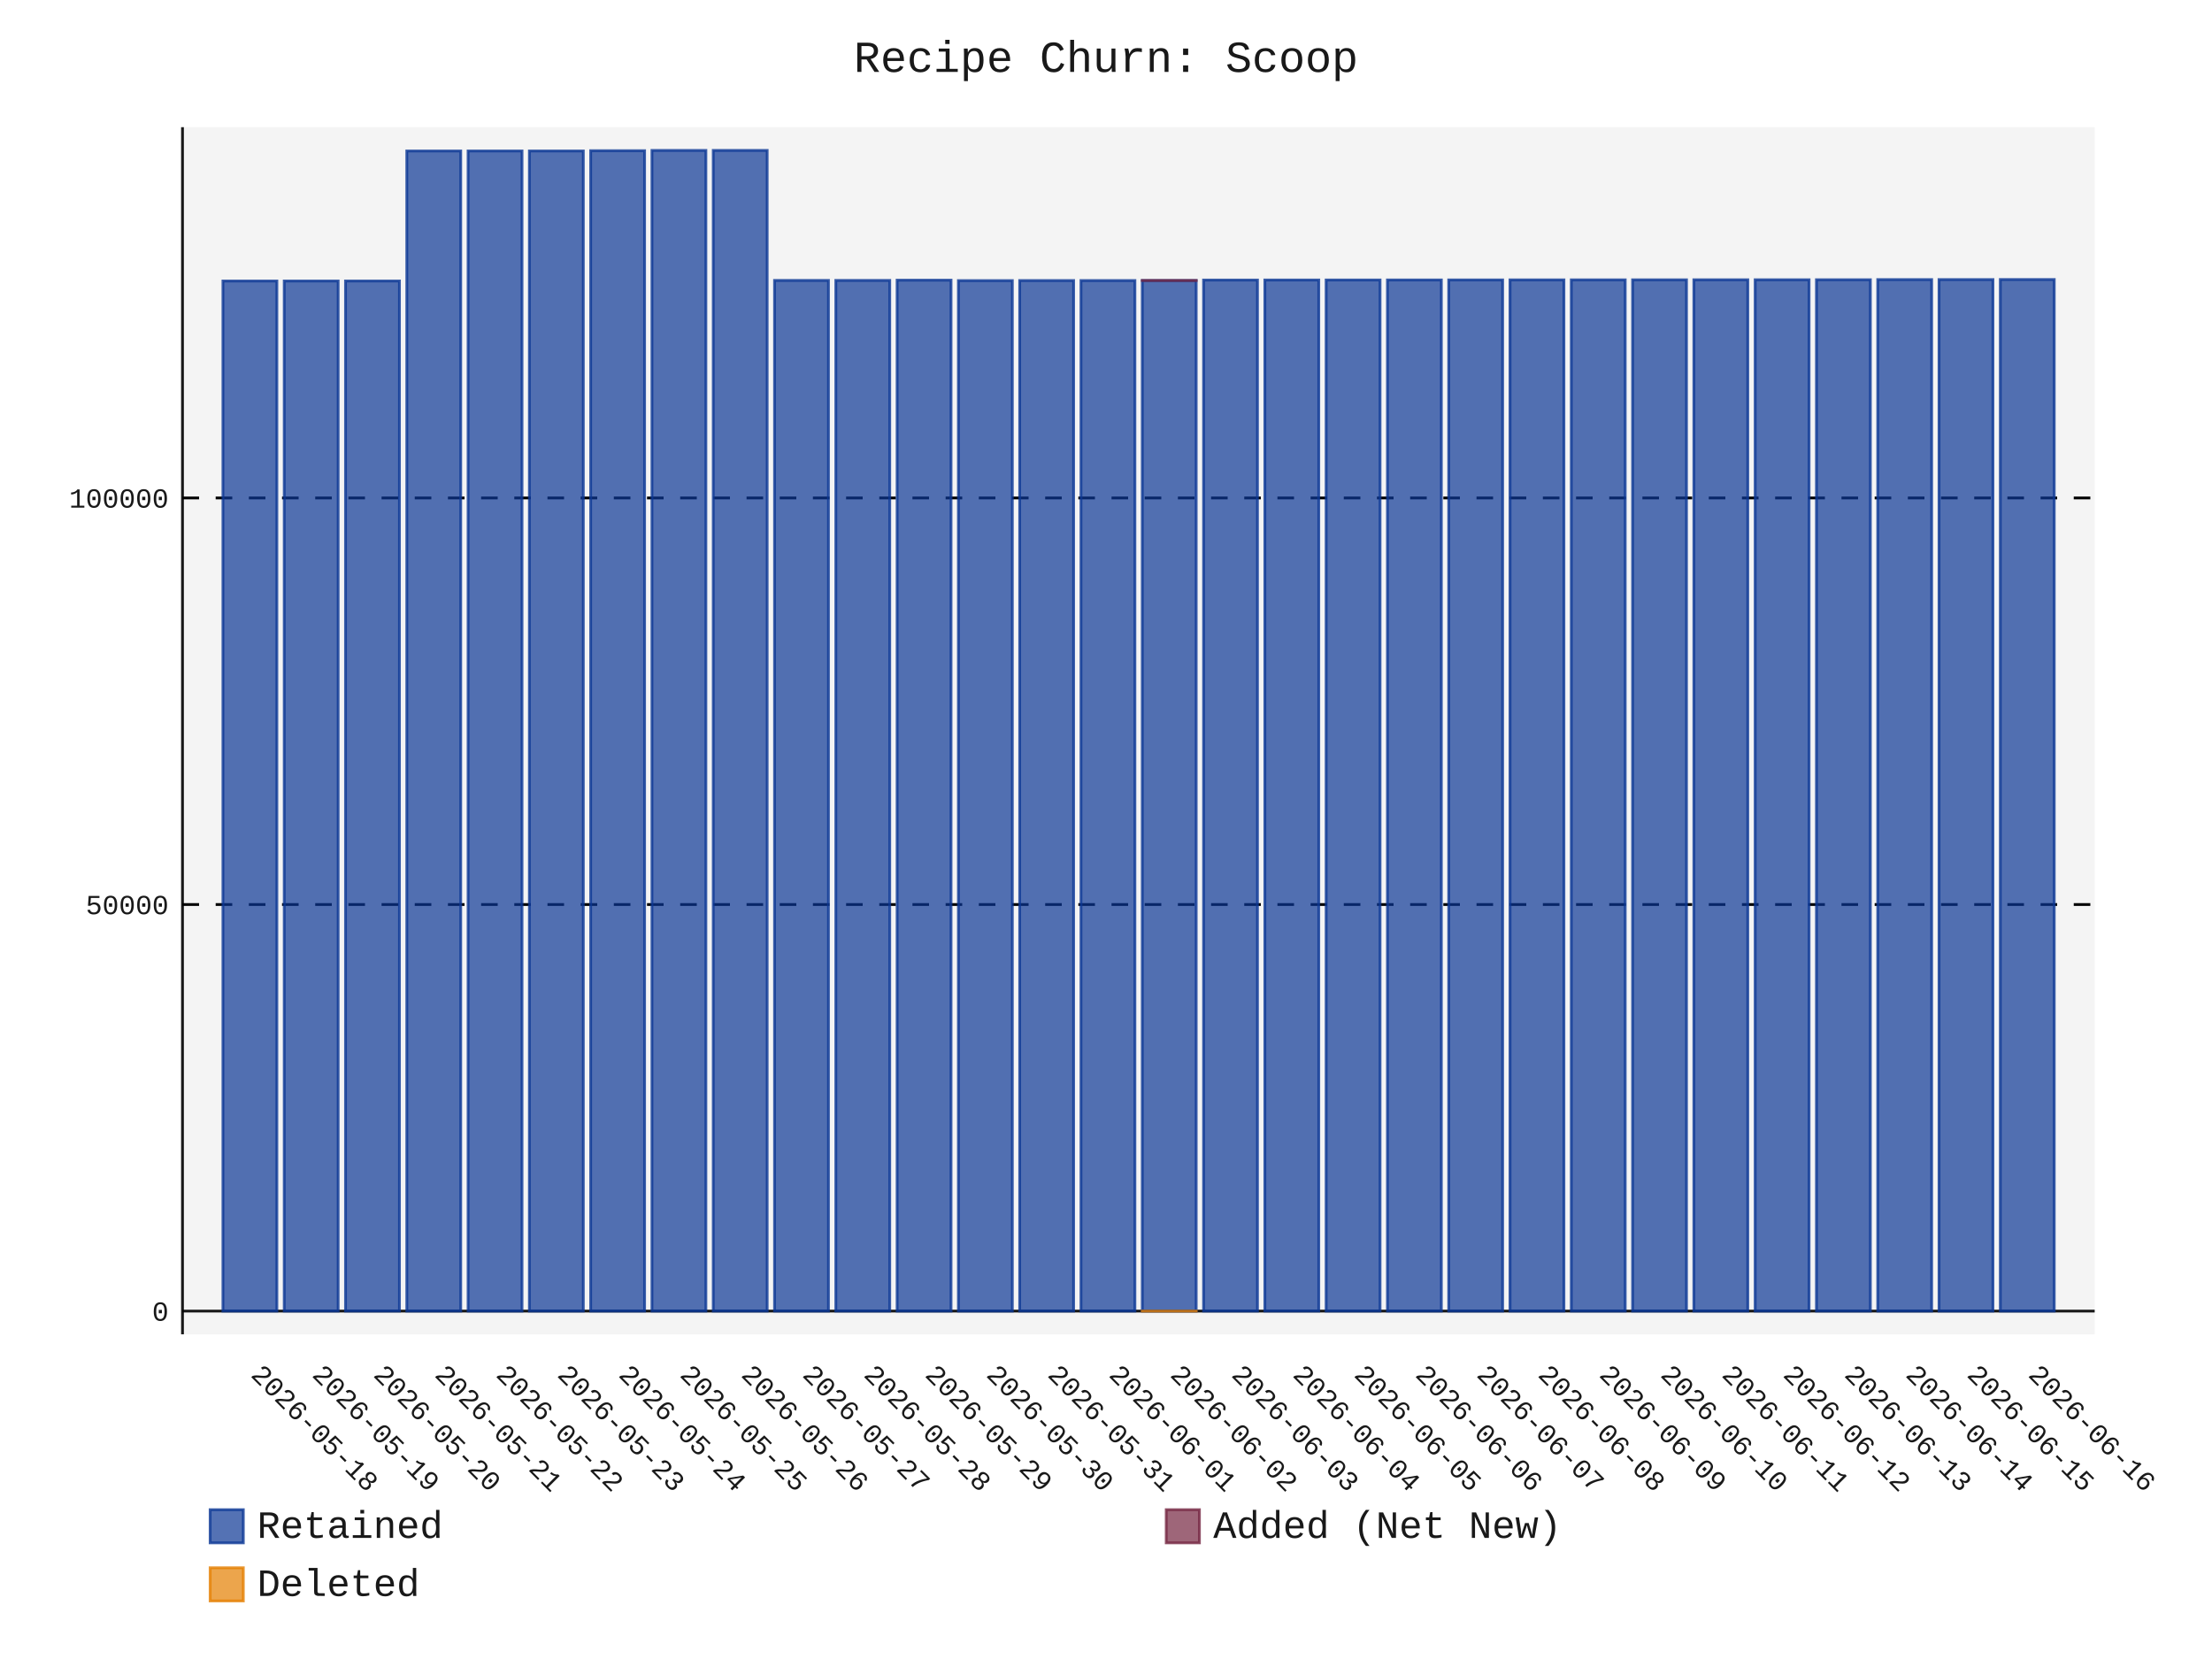
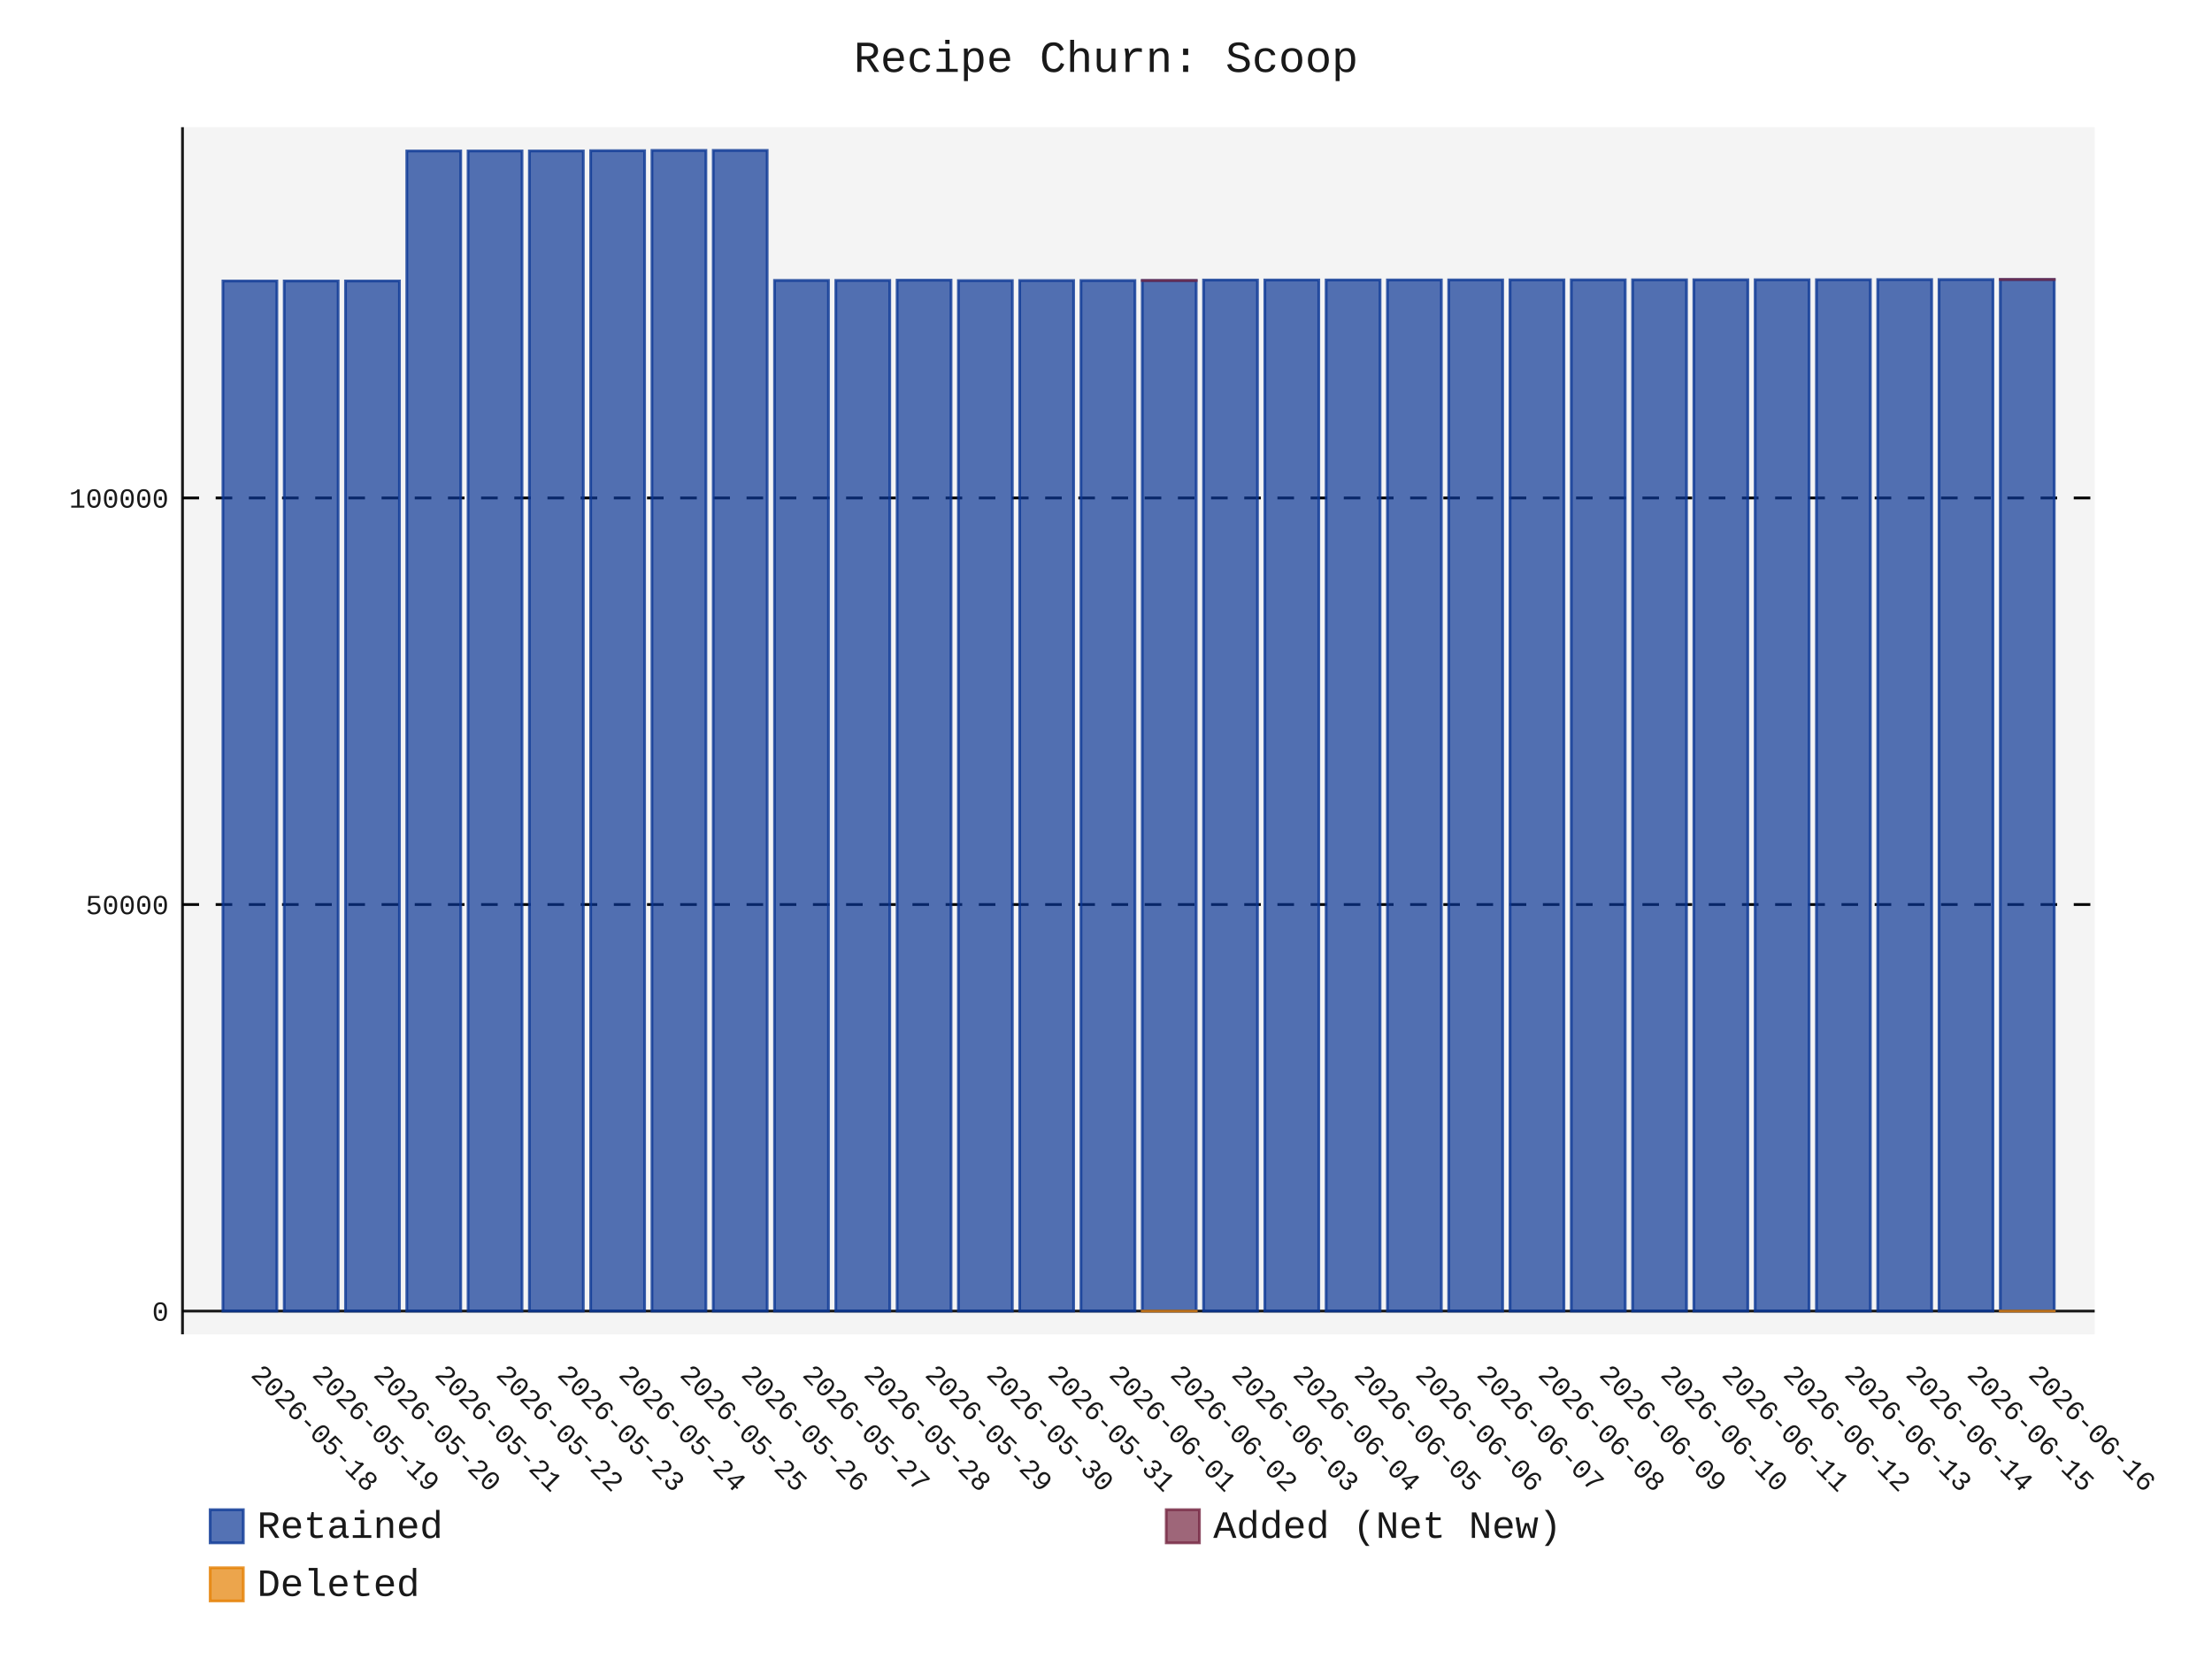
- <svg xmlns="http://www.w3.org/2000/svg" id="chart-13cf4a8b-3215-4114-a495-29f1f3e29575" class="pygal-chart" viewBox="0 0 800 600">
+ <svg xmlns="http://www.w3.org/2000/svg" id="chart-61f3657b-2b07-45b6-aed4-9293e35cafdd" class="pygal-chart" viewBox="0 0 800 600">
  <defs>
-     <style type="text/css">#chart-13cf4a8b-3215-4114-a495-29f1f3e29575{-webkit-user-select:none;-webkit-font-smoothing:antialiased;font-family:Consolas,"Liberation Mono",Menlo,Courier,monospace}#chart-13cf4a8b-3215-4114-a495-29f1f3e29575 .title{font-family:Consolas,"Liberation Mono",Menlo,Courier,monospace;font-size:16px}#chart-13cf4a8b-3215-4114-a495-29f1f3e29575 .legends .legend text{font-family:Consolas,"Liberation Mono",Menlo,Courier,monospace;font-size:14px}#chart-13cf4a8b-3215-4114-a495-29f1f3e29575 .axis text{font-family:Consolas,"Liberation Mono",Menlo,Courier,monospace;font-size:10px}#chart-13cf4a8b-3215-4114-a495-29f1f3e29575 .axis text.major{font-family:Consolas,"Liberation Mono",Menlo,Courier,monospace;font-size:10px}#chart-13cf4a8b-3215-4114-a495-29f1f3e29575 .text-overlay text.value{font-family:Consolas,"Liberation Mono",Menlo,Courier,monospace;font-size:16px}#chart-13cf4a8b-3215-4114-a495-29f1f3e29575 .text-overlay text.label{font-family:Consolas,"Liberation Mono",Menlo,Courier,monospace;font-size:10px}#chart-13cf4a8b-3215-4114-a495-29f1f3e29575 .tooltip{font-family:Consolas,"Liberation Mono",Menlo,Courier,monospace;font-size:14px}#chart-13cf4a8b-3215-4114-a495-29f1f3e29575 text.no_data{font-family:Consolas,"Liberation Mono",Menlo,Courier,monospace;font-size:64px}
- #chart-13cf4a8b-3215-4114-a495-29f1f3e29575{background-color:transparent}#chart-13cf4a8b-3215-4114-a495-29f1f3e29575 path,#chart-13cf4a8b-3215-4114-a495-29f1f3e29575 line,#chart-13cf4a8b-3215-4114-a495-29f1f3e29575 rect,#chart-13cf4a8b-3215-4114-a495-29f1f3e29575 circle{-webkit-transition:150ms;-moz-transition:150ms;transition:150ms}#chart-13cf4a8b-3215-4114-a495-29f1f3e29575 .graph &gt; .background{fill:transparent}#chart-13cf4a8b-3215-4114-a495-29f1f3e29575 .plot &gt; .background{fill:rgba(240,240,240,0.7)}#chart-13cf4a8b-3215-4114-a495-29f1f3e29575 .graph{fill:rgba(0,0,0,0.9)}#chart-13cf4a8b-3215-4114-a495-29f1f3e29575 text.no_data{fill:rgba(0,0,0,0.9)}#chart-13cf4a8b-3215-4114-a495-29f1f3e29575 .title{fill:rgba(0,0,0,0.9)}#chart-13cf4a8b-3215-4114-a495-29f1f3e29575 .legends .legend text{fill:rgba(0,0,0,0.9)}#chart-13cf4a8b-3215-4114-a495-29f1f3e29575 .legends .legend:hover text{fill:rgba(0,0,0,0.9)}#chart-13cf4a8b-3215-4114-a495-29f1f3e29575 .axis .line{stroke:rgba(0,0,0,0.9)}#chart-13cf4a8b-3215-4114-a495-29f1f3e29575 .axis .guide.line{stroke:rgba(0,0,0,0.5)}#chart-13cf4a8b-3215-4114-a495-29f1f3e29575 .axis .major.line{stroke:rgba(0,0,0,0.9)}#chart-13cf4a8b-3215-4114-a495-29f1f3e29575 .axis text.major{fill:rgba(0,0,0,0.9)}#chart-13cf4a8b-3215-4114-a495-29f1f3e29575 .axis.y .guides:hover .guide.line,#chart-13cf4a8b-3215-4114-a495-29f1f3e29575 .line-graph .axis.x .guides:hover .guide.line,#chart-13cf4a8b-3215-4114-a495-29f1f3e29575 .stackedline-graph .axis.x .guides:hover .guide.line,#chart-13cf4a8b-3215-4114-a495-29f1f3e29575 .xy-graph .axis.x .guides:hover .guide.line{stroke:rgba(0,0,0,0.9)}#chart-13cf4a8b-3215-4114-a495-29f1f3e29575 .axis .guides:hover text{fill:rgba(0,0,0,0.9)}#chart-13cf4a8b-3215-4114-a495-29f1f3e29575 .reactive{fill-opacity:.7;stroke-opacity:.8;stroke-width:1}#chart-13cf4a8b-3215-4114-a495-29f1f3e29575 .ci{stroke:rgba(0,0,0,0.9)}#chart-13cf4a8b-3215-4114-a495-29f1f3e29575 .reactive.active,#chart-13cf4a8b-3215-4114-a495-29f1f3e29575 .active .reactive{fill-opacity:.8;stroke-opacity:.9;stroke-width:4}#chart-13cf4a8b-3215-4114-a495-29f1f3e29575 .ci .reactive.active{stroke-width:1.5}#chart-13cf4a8b-3215-4114-a495-29f1f3e29575 .series text{fill:rgba(0,0,0,0.9)}#chart-13cf4a8b-3215-4114-a495-29f1f3e29575 .tooltip rect{fill:rgba(240,240,240,0.7);stroke:rgba(0,0,0,0.9);-webkit-transition:opacity 150ms;-moz-transition:opacity 150ms;transition:opacity 150ms}#chart-13cf4a8b-3215-4114-a495-29f1f3e29575 .tooltip .label{fill:rgba(0,0,0,0.9)}#chart-13cf4a8b-3215-4114-a495-29f1f3e29575 .tooltip .label{fill:rgba(0,0,0,0.9)}#chart-13cf4a8b-3215-4114-a495-29f1f3e29575 .tooltip .legend{font-size:.8em;fill:rgba(0,0,0,0.5)}#chart-13cf4a8b-3215-4114-a495-29f1f3e29575 .tooltip .x_label{font-size:.6em;fill:rgba(0,0,0,0.9)}#chart-13cf4a8b-3215-4114-a495-29f1f3e29575 .tooltip .xlink{font-size:.5em;text-decoration:underline}#chart-13cf4a8b-3215-4114-a495-29f1f3e29575 .tooltip .value{font-size:1.5em}#chart-13cf4a8b-3215-4114-a495-29f1f3e29575 .bound{font-size:.5em}#chart-13cf4a8b-3215-4114-a495-29f1f3e29575 .max-value{font-size:.75em;fill:rgba(0,0,0,0.5)}#chart-13cf4a8b-3215-4114-a495-29f1f3e29575 .map-element{fill:rgba(240,240,240,0.7);stroke:rgba(0,0,0,0.5) !important}#chart-13cf4a8b-3215-4114-a495-29f1f3e29575 .map-element .reactive{fill-opacity:inherit;stroke-opacity:inherit}#chart-13cf4a8b-3215-4114-a495-29f1f3e29575 .color-0,#chart-13cf4a8b-3215-4114-a495-29f1f3e29575 .color-0 a:visited{stroke:rgb(12,55,149);fill:rgb(12,55,149)}#chart-13cf4a8b-3215-4114-a495-29f1f3e29575 .color-1,#chart-13cf4a8b-3215-4114-a495-29f1f3e29575 .color-1 a:visited{stroke:rgb(117,38,65);fill:rgb(117,38,65)}#chart-13cf4a8b-3215-4114-a495-29f1f3e29575 .color-2,#chart-13cf4a8b-3215-4114-a495-29f1f3e29575 .color-2 a:visited{stroke:rgb(228,127,0);fill:rgb(228,127,0)}#chart-13cf4a8b-3215-4114-a495-29f1f3e29575 .text-overlay .color-0 text{fill:black}#chart-13cf4a8b-3215-4114-a495-29f1f3e29575 .text-overlay .color-1 text{fill:black}#chart-13cf4a8b-3215-4114-a495-29f1f3e29575 .text-overlay .color-2 text{fill:black}
- #chart-13cf4a8b-3215-4114-a495-29f1f3e29575 text.no_data{text-anchor:middle}#chart-13cf4a8b-3215-4114-a495-29f1f3e29575 .guide.line{fill:none}#chart-13cf4a8b-3215-4114-a495-29f1f3e29575 .centered{text-anchor:middle}#chart-13cf4a8b-3215-4114-a495-29f1f3e29575 .title{text-anchor:middle}#chart-13cf4a8b-3215-4114-a495-29f1f3e29575 .legends .legend text{fill-opacity:1}#chart-13cf4a8b-3215-4114-a495-29f1f3e29575 .axis.x text{text-anchor:middle}#chart-13cf4a8b-3215-4114-a495-29f1f3e29575 .axis.x:not(.web) text[transform]{text-anchor:start}#chart-13cf4a8b-3215-4114-a495-29f1f3e29575 .axis.x:not(.web) text[transform].backwards{text-anchor:end}#chart-13cf4a8b-3215-4114-a495-29f1f3e29575 .axis.y text{text-anchor:end}#chart-13cf4a8b-3215-4114-a495-29f1f3e29575 .axis.y text[transform].backwards{text-anchor:start}#chart-13cf4a8b-3215-4114-a495-29f1f3e29575 .axis.y2 text{text-anchor:start}#chart-13cf4a8b-3215-4114-a495-29f1f3e29575 .axis.y2 text[transform].backwards{text-anchor:end}#chart-13cf4a8b-3215-4114-a495-29f1f3e29575 .axis .guide.line{stroke-dasharray:4,4;stroke:black}#chart-13cf4a8b-3215-4114-a495-29f1f3e29575 .axis .major.guide.line{stroke-dasharray:6,6;stroke:black}#chart-13cf4a8b-3215-4114-a495-29f1f3e29575 .horizontal .axis.y .guide.line,#chart-13cf4a8b-3215-4114-a495-29f1f3e29575 .horizontal .axis.y2 .guide.line,#chart-13cf4a8b-3215-4114-a495-29f1f3e29575 .vertical .axis.x .guide.line{opacity:0}#chart-13cf4a8b-3215-4114-a495-29f1f3e29575 .horizontal .axis.always_show .guide.line,#chart-13cf4a8b-3215-4114-a495-29f1f3e29575 .vertical .axis.always_show .guide.line{opacity:1 !important}#chart-13cf4a8b-3215-4114-a495-29f1f3e29575 .axis.y .guides:hover .guide.line,#chart-13cf4a8b-3215-4114-a495-29f1f3e29575 .axis.y2 .guides:hover .guide.line,#chart-13cf4a8b-3215-4114-a495-29f1f3e29575 .axis.x .guides:hover .guide.line{opacity:1}#chart-13cf4a8b-3215-4114-a495-29f1f3e29575 .axis .guides:hover text{opacity:1}#chart-13cf4a8b-3215-4114-a495-29f1f3e29575 .nofill{fill:none}#chart-13cf4a8b-3215-4114-a495-29f1f3e29575 .subtle-fill{fill-opacity:.2}#chart-13cf4a8b-3215-4114-a495-29f1f3e29575 .dot{stroke-width:1px;fill-opacity:1;stroke-opacity:1}#chart-13cf4a8b-3215-4114-a495-29f1f3e29575 .dot.active{stroke-width:5px}#chart-13cf4a8b-3215-4114-a495-29f1f3e29575 .dot.negative{fill:transparent}#chart-13cf4a8b-3215-4114-a495-29f1f3e29575 text,#chart-13cf4a8b-3215-4114-a495-29f1f3e29575 tspan{stroke:none !important}#chart-13cf4a8b-3215-4114-a495-29f1f3e29575 .series text.active{opacity:1}#chart-13cf4a8b-3215-4114-a495-29f1f3e29575 .tooltip rect{fill-opacity:.95;stroke-width:.5}#chart-13cf4a8b-3215-4114-a495-29f1f3e29575 .tooltip text{fill-opacity:1}#chart-13cf4a8b-3215-4114-a495-29f1f3e29575 .showable{visibility:hidden}#chart-13cf4a8b-3215-4114-a495-29f1f3e29575 .showable.shown{visibility:visible}#chart-13cf4a8b-3215-4114-a495-29f1f3e29575 .gauge-background{fill:rgba(229,229,229,1);stroke:none}#chart-13cf4a8b-3215-4114-a495-29f1f3e29575 .bg-lines{stroke:transparent;stroke-width:2px}</style>
+     <style type="text/css">#chart-61f3657b-2b07-45b6-aed4-9293e35cafdd{-webkit-user-select:none;-webkit-font-smoothing:antialiased;font-family:Consolas,"Liberation Mono",Menlo,Courier,monospace}#chart-61f3657b-2b07-45b6-aed4-9293e35cafdd .title{font-family:Consolas,"Liberation Mono",Menlo,Courier,monospace;font-size:16px}#chart-61f3657b-2b07-45b6-aed4-9293e35cafdd .legends .legend text{font-family:Consolas,"Liberation Mono",Menlo,Courier,monospace;font-size:14px}#chart-61f3657b-2b07-45b6-aed4-9293e35cafdd .axis text{font-family:Consolas,"Liberation Mono",Menlo,Courier,monospace;font-size:10px}#chart-61f3657b-2b07-45b6-aed4-9293e35cafdd .axis text.major{font-family:Consolas,"Liberation Mono",Menlo,Courier,monospace;font-size:10px}#chart-61f3657b-2b07-45b6-aed4-9293e35cafdd .text-overlay text.value{font-family:Consolas,"Liberation Mono",Menlo,Courier,monospace;font-size:16px}#chart-61f3657b-2b07-45b6-aed4-9293e35cafdd .text-overlay text.label{font-family:Consolas,"Liberation Mono",Menlo,Courier,monospace;font-size:10px}#chart-61f3657b-2b07-45b6-aed4-9293e35cafdd .tooltip{font-family:Consolas,"Liberation Mono",Menlo,Courier,monospace;font-size:14px}#chart-61f3657b-2b07-45b6-aed4-9293e35cafdd text.no_data{font-family:Consolas,"Liberation Mono",Menlo,Courier,monospace;font-size:64px}
+ #chart-61f3657b-2b07-45b6-aed4-9293e35cafdd{background-color:transparent}#chart-61f3657b-2b07-45b6-aed4-9293e35cafdd path,#chart-61f3657b-2b07-45b6-aed4-9293e35cafdd line,#chart-61f3657b-2b07-45b6-aed4-9293e35cafdd rect,#chart-61f3657b-2b07-45b6-aed4-9293e35cafdd circle{-webkit-transition:150ms;-moz-transition:150ms;transition:150ms}#chart-61f3657b-2b07-45b6-aed4-9293e35cafdd .graph &gt; .background{fill:transparent}#chart-61f3657b-2b07-45b6-aed4-9293e35cafdd .plot &gt; .background{fill:rgba(240,240,240,0.7)}#chart-61f3657b-2b07-45b6-aed4-9293e35cafdd .graph{fill:rgba(0,0,0,0.9)}#chart-61f3657b-2b07-45b6-aed4-9293e35cafdd text.no_data{fill:rgba(0,0,0,0.9)}#chart-61f3657b-2b07-45b6-aed4-9293e35cafdd .title{fill:rgba(0,0,0,0.9)}#chart-61f3657b-2b07-45b6-aed4-9293e35cafdd .legends .legend text{fill:rgba(0,0,0,0.9)}#chart-61f3657b-2b07-45b6-aed4-9293e35cafdd .legends .legend:hover text{fill:rgba(0,0,0,0.9)}#chart-61f3657b-2b07-45b6-aed4-9293e35cafdd .axis .line{stroke:rgba(0,0,0,0.9)}#chart-61f3657b-2b07-45b6-aed4-9293e35cafdd .axis .guide.line{stroke:rgba(0,0,0,0.5)}#chart-61f3657b-2b07-45b6-aed4-9293e35cafdd .axis .major.line{stroke:rgba(0,0,0,0.9)}#chart-61f3657b-2b07-45b6-aed4-9293e35cafdd .axis text.major{fill:rgba(0,0,0,0.9)}#chart-61f3657b-2b07-45b6-aed4-9293e35cafdd .axis.y .guides:hover .guide.line,#chart-61f3657b-2b07-45b6-aed4-9293e35cafdd .line-graph .axis.x .guides:hover .guide.line,#chart-61f3657b-2b07-45b6-aed4-9293e35cafdd .stackedline-graph .axis.x .guides:hover .guide.line,#chart-61f3657b-2b07-45b6-aed4-9293e35cafdd .xy-graph .axis.x .guides:hover .guide.line{stroke:rgba(0,0,0,0.9)}#chart-61f3657b-2b07-45b6-aed4-9293e35cafdd .axis .guides:hover text{fill:rgba(0,0,0,0.9)}#chart-61f3657b-2b07-45b6-aed4-9293e35cafdd .reactive{fill-opacity:.7;stroke-opacity:.8;stroke-width:1}#chart-61f3657b-2b07-45b6-aed4-9293e35cafdd .ci{stroke:rgba(0,0,0,0.9)}#chart-61f3657b-2b07-45b6-aed4-9293e35cafdd .reactive.active,#chart-61f3657b-2b07-45b6-aed4-9293e35cafdd .active .reactive{fill-opacity:.8;stroke-opacity:.9;stroke-width:4}#chart-61f3657b-2b07-45b6-aed4-9293e35cafdd .ci .reactive.active{stroke-width:1.5}#chart-61f3657b-2b07-45b6-aed4-9293e35cafdd .series text{fill:rgba(0,0,0,0.9)}#chart-61f3657b-2b07-45b6-aed4-9293e35cafdd .tooltip rect{fill:rgba(240,240,240,0.7);stroke:rgba(0,0,0,0.9);-webkit-transition:opacity 150ms;-moz-transition:opacity 150ms;transition:opacity 150ms}#chart-61f3657b-2b07-45b6-aed4-9293e35cafdd .tooltip .label{fill:rgba(0,0,0,0.9)}#chart-61f3657b-2b07-45b6-aed4-9293e35cafdd .tooltip .label{fill:rgba(0,0,0,0.9)}#chart-61f3657b-2b07-45b6-aed4-9293e35cafdd .tooltip .legend{font-size:.8em;fill:rgba(0,0,0,0.5)}#chart-61f3657b-2b07-45b6-aed4-9293e35cafdd .tooltip .x_label{font-size:.6em;fill:rgba(0,0,0,0.9)}#chart-61f3657b-2b07-45b6-aed4-9293e35cafdd .tooltip .xlink{font-size:.5em;text-decoration:underline}#chart-61f3657b-2b07-45b6-aed4-9293e35cafdd .tooltip .value{font-size:1.5em}#chart-61f3657b-2b07-45b6-aed4-9293e35cafdd .bound{font-size:.5em}#chart-61f3657b-2b07-45b6-aed4-9293e35cafdd .max-value{font-size:.75em;fill:rgba(0,0,0,0.5)}#chart-61f3657b-2b07-45b6-aed4-9293e35cafdd .map-element{fill:rgba(240,240,240,0.7);stroke:rgba(0,0,0,0.5) !important}#chart-61f3657b-2b07-45b6-aed4-9293e35cafdd .map-element .reactive{fill-opacity:inherit;stroke-opacity:inherit}#chart-61f3657b-2b07-45b6-aed4-9293e35cafdd .color-0,#chart-61f3657b-2b07-45b6-aed4-9293e35cafdd .color-0 a:visited{stroke:rgb(12,55,149);fill:rgb(12,55,149)}#chart-61f3657b-2b07-45b6-aed4-9293e35cafdd .color-1,#chart-61f3657b-2b07-45b6-aed4-9293e35cafdd .color-1 a:visited{stroke:rgb(117,38,65);fill:rgb(117,38,65)}#chart-61f3657b-2b07-45b6-aed4-9293e35cafdd .color-2,#chart-61f3657b-2b07-45b6-aed4-9293e35cafdd .color-2 a:visited{stroke:rgb(228,127,0);fill:rgb(228,127,0)}#chart-61f3657b-2b07-45b6-aed4-9293e35cafdd .text-overlay .color-0 text{fill:black}#chart-61f3657b-2b07-45b6-aed4-9293e35cafdd .text-overlay .color-1 text{fill:black}#chart-61f3657b-2b07-45b6-aed4-9293e35cafdd .text-overlay .color-2 text{fill:black}
+ #chart-61f3657b-2b07-45b6-aed4-9293e35cafdd text.no_data{text-anchor:middle}#chart-61f3657b-2b07-45b6-aed4-9293e35cafdd .guide.line{fill:none}#chart-61f3657b-2b07-45b6-aed4-9293e35cafdd .centered{text-anchor:middle}#chart-61f3657b-2b07-45b6-aed4-9293e35cafdd .title{text-anchor:middle}#chart-61f3657b-2b07-45b6-aed4-9293e35cafdd .legends .legend text{fill-opacity:1}#chart-61f3657b-2b07-45b6-aed4-9293e35cafdd .axis.x text{text-anchor:middle}#chart-61f3657b-2b07-45b6-aed4-9293e35cafdd .axis.x:not(.web) text[transform]{text-anchor:start}#chart-61f3657b-2b07-45b6-aed4-9293e35cafdd .axis.x:not(.web) text[transform].backwards{text-anchor:end}#chart-61f3657b-2b07-45b6-aed4-9293e35cafdd .axis.y text{text-anchor:end}#chart-61f3657b-2b07-45b6-aed4-9293e35cafdd .axis.y text[transform].backwards{text-anchor:start}#chart-61f3657b-2b07-45b6-aed4-9293e35cafdd .axis.y2 text{text-anchor:start}#chart-61f3657b-2b07-45b6-aed4-9293e35cafdd .axis.y2 text[transform].backwards{text-anchor:end}#chart-61f3657b-2b07-45b6-aed4-9293e35cafdd .axis .guide.line{stroke-dasharray:4,4;stroke:black}#chart-61f3657b-2b07-45b6-aed4-9293e35cafdd .axis .major.guide.line{stroke-dasharray:6,6;stroke:black}#chart-61f3657b-2b07-45b6-aed4-9293e35cafdd .horizontal .axis.y .guide.line,#chart-61f3657b-2b07-45b6-aed4-9293e35cafdd .horizontal .axis.y2 .guide.line,#chart-61f3657b-2b07-45b6-aed4-9293e35cafdd .vertical .axis.x .guide.line{opacity:0}#chart-61f3657b-2b07-45b6-aed4-9293e35cafdd .horizontal .axis.always_show .guide.line,#chart-61f3657b-2b07-45b6-aed4-9293e35cafdd .vertical .axis.always_show .guide.line{opacity:1 !important}#chart-61f3657b-2b07-45b6-aed4-9293e35cafdd .axis.y .guides:hover .guide.line,#chart-61f3657b-2b07-45b6-aed4-9293e35cafdd .axis.y2 .guides:hover .guide.line,#chart-61f3657b-2b07-45b6-aed4-9293e35cafdd .axis.x .guides:hover .guide.line{opacity:1}#chart-61f3657b-2b07-45b6-aed4-9293e35cafdd .axis .guides:hover text{opacity:1}#chart-61f3657b-2b07-45b6-aed4-9293e35cafdd .nofill{fill:none}#chart-61f3657b-2b07-45b6-aed4-9293e35cafdd .subtle-fill{fill-opacity:.2}#chart-61f3657b-2b07-45b6-aed4-9293e35cafdd .dot{stroke-width:1px;fill-opacity:1;stroke-opacity:1}#chart-61f3657b-2b07-45b6-aed4-9293e35cafdd .dot.active{stroke-width:5px}#chart-61f3657b-2b07-45b6-aed4-9293e35cafdd .dot.negative{fill:transparent}#chart-61f3657b-2b07-45b6-aed4-9293e35cafdd text,#chart-61f3657b-2b07-45b6-aed4-9293e35cafdd tspan{stroke:none !important}#chart-61f3657b-2b07-45b6-aed4-9293e35cafdd .series text.active{opacity:1}#chart-61f3657b-2b07-45b6-aed4-9293e35cafdd .tooltip rect{fill-opacity:.95;stroke-width:.5}#chart-61f3657b-2b07-45b6-aed4-9293e35cafdd .tooltip text{fill-opacity:1}#chart-61f3657b-2b07-45b6-aed4-9293e35cafdd .showable{visibility:hidden}#chart-61f3657b-2b07-45b6-aed4-9293e35cafdd .showable.shown{visibility:visible}#chart-61f3657b-2b07-45b6-aed4-9293e35cafdd .gauge-background{fill:rgba(229,229,229,1);stroke:none}#chart-61f3657b-2b07-45b6-aed4-9293e35cafdd .bg-lines{stroke:transparent;stroke-width:2px}</style>
  </defs>
  <g class="graph stackedbar-graph vertical">
    <rect x="0" y="0" width="800" height="600" class="background" />
    <g transform="translate(66, 46)" class="plot">
      <rect x="0" y="0" width="691.574" height="436.574" class="background" />
      <g class="axis y always_show">
        <g class="guides">
          <path d="M0 428.172 h691.574" class="axis major line" />
          <text x="-5" y="431.672" class="major">0</text>
        </g>
        <g class="guides">
          <path d="M0 281.133 h691.574" class="major guide line" />
          <text x="-5" y="284.633" class="major">50000</text>
        </g>
        <g class="guides">
          <path d="M0 134.094 h691.574" class="major guide line" />
          <text x="-5" y="137.594" class="major">100000</text>
        </g>
      </g>
      <g class="axis x">
        <path d="M0 0 v436.574" class="line" />
        <g class="guides">
          <path d="M24.382 0 v436.574" class="guide line" />
          <text x="24.382" y="451.574" class="" transform="rotate(45 24.3824 451.5736)">2026-05-18</text>
        </g>
        <g class="guides">
          <path d="M46.548 0 v436.574" class="guide line" />
          <text x="46.548" y="451.574" class="" transform="rotate(45 46.54822 451.5736)">2026-05-19</text>
        </g>
        <g class="guides">
          <path d="M68.714 0 v436.574" class="guide line" />
          <text x="68.714" y="451.574" class="" transform="rotate(45 68.71404 451.5736)">2026-05-20</text>
        </g>
        <g class="guides">
          <path d="M90.88 0 v436.574" class="guide line" />
          <text x="90.88" y="451.574" class="" transform="rotate(45 90.87986 451.5736)">2026-05-21</text>
        </g>
        <g class="guides">
          <path d="M113.046 0 v436.574" class="guide line" />
          <text x="113.046" y="451.574" class="" transform="rotate(45 113.0457 451.5736)">2026-05-22</text>
        </g>
        <g class="guides">
          <path d="M135.212 0 v436.574" class="guide line" />
          <text x="135.212" y="451.574" class="" transform="rotate(45 135.2115 451.5736)">2026-05-23</text>
        </g>
        <g class="guides">
          <path d="M157.377 0 v436.574" class="guide line" />
          <text x="157.377" y="451.574" class="" transform="rotate(45 157.3773 451.5736)">2026-05-24</text>
        </g>
        <g class="guides">
          <path d="M179.543 0 v436.574" class="guide line" />
          <text x="179.543" y="451.574" class="" transform="rotate(45 179.5431 451.5736)">2026-05-25</text>
        </g>
        <g class="guides">
          <path d="M201.709 0 v436.574" class="guide line" />
          <text x="201.709" y="451.574" class="" transform="rotate(45 201.709 451.5736)">2026-05-26</text>
        </g>
        <g class="guides">
          <path d="M223.875 0 v436.574" class="guide line" />
          <text x="223.875" y="451.574" class="" transform="rotate(45 223.8748 451.5736)">2026-05-27</text>
        </g>
        <g class="guides">
          <path d="M246.041 0 v436.574" class="guide line" />
          <text x="246.041" y="451.574" class="" transform="rotate(45 246.0406 451.5736)">2026-05-28</text>
        </g>
        <g class="guides">
          <path d="M268.206 0 v436.574" class="guide line" />
          <text x="268.206" y="451.574" class="" transform="rotate(45 268.2064 451.5736)">2026-05-29</text>
        </g>
        <g class="guides">
          <path d="M290.372 0 v436.574" class="guide line" />
          <text x="290.372" y="451.574" class="" transform="rotate(45 290.3722 451.5736)">2026-05-30</text>
        </g>
        <g class="guides">
          <path d="M312.538 0 v436.574" class="guide line" />
          <text x="312.538" y="451.574" class="" transform="rotate(45 312.5381 451.5736)">2026-05-31</text>
        </g>
        <g class="guides">
          <path d="M334.704 0 v436.574" class="guide line" />
          <text x="334.704" y="451.574" class="" transform="rotate(45 334.7039 451.5736)">2026-06-01</text>
        </g>
        <g class="guides">
          <path d="M356.87 0 v436.574" class="guide line" />
          <text x="356.87" y="451.574" class="" transform="rotate(45 356.8697 451.5736)">2026-06-02</text>
        </g>
        <g class="guides">
          <path d="M379.036 0 v436.574" class="guide line" />
          <text x="379.036" y="451.574" class="" transform="rotate(45 379.0355 451.5736)">2026-06-03</text>
        </g>
        <g class="guides">
          <path d="M401.201 0 v436.574" class="guide line" />
          <text x="401.201" y="451.574" class="" transform="rotate(45 401.2013 451.5736)">2026-06-04</text>
        </g>
        <g class="guides">
          <path d="M423.367 0 v436.574" class="guide line" />
          <text x="423.367" y="451.574" class="" transform="rotate(45 423.3672 451.5736)">2026-06-05</text>
        </g>
        <g class="guides">
          <path d="M445.533 0 v436.574" class="guide line" />
          <text x="445.533" y="451.574" class="" transform="rotate(45 445.533 451.5736)">2026-06-06</text>
        </g>
        <g class="guides">
          <path d="M467.699 0 v436.574" class="guide line" />
          <text x="467.699" y="451.574" class="" transform="rotate(45 467.6988 451.5736)">2026-06-07</text>
        </g>
        <g class="guides">
          <path d="M489.865 0 v436.574" class="guide line" />
          <text x="489.865" y="451.574" class="" transform="rotate(45 489.8646 451.5736)">2026-06-08</text>
        </g>
        <g class="guides">
          <path d="M512.03 0 v436.574" class="guide line" />
          <text x="512.03" y="451.574" class="" transform="rotate(45 512.0304 451.5736)">2026-06-09</text>
        </g>
        <g class="guides">
          <path d="M534.196 0 v436.574" class="guide line" />
          <text x="534.196" y="451.574" class="" transform="rotate(45 534.1963 451.5736)">2026-06-10</text>
        </g>
        <g class="guides">
          <path d="M556.362 0 v436.574" class="guide line" />
          <text x="556.362" y="451.574" class="" transform="rotate(45 556.3621 451.5736)">2026-06-11</text>
        </g>
        <g class="guides">
          <path d="M578.528 0 v436.574" class="guide line" />
          <text x="578.528" y="451.574" class="" transform="rotate(45 578.5279 451.5736)">2026-06-12</text>
        </g>
        <g class="guides">
          <path d="M600.694 0 v436.574" class="guide line" />
          <text x="600.694" y="451.574" class="" transform="rotate(45 600.6937 451.5736)">2026-06-13</text>
        </g>
        <g class="guides">
          <path d="M622.86 0 v436.574" class="guide line" />
          <text x="622.86" y="451.574" class="" transform="rotate(45 622.8596 451.5736)">2026-06-14</text>
        </g>
        <g class="guides">
          <path d="M645.025 0 v436.574" class="guide line" />
          <text x="645.025" y="451.574" class="" transform="rotate(45 645.0254 451.5736)">2026-06-15</text>
        </g>
        <g class="guides">
          <path d="M667.191 0 v436.574" class="guide line" />
          <text x="667.191" y="451.574" class="" transform="rotate(45 667.1912 451.5736)">2026-06-16</text>
        </g>
      </g>
      <g class="series serie-0 color-0">
        <g class="bars">
          <g class="bar">
            <rect x="14.629" y="55.625" rx="0" ry="0" width="19.506" height="372.547" class="rect reactive tooltip-trigger" />
          </g>
          <g class="bar">
            <rect x="36.795" y="55.622" rx="0" ry="0" width="19.506" height="372.55" class="rect reactive tooltip-trigger" />
          </g>
          <g class="bar">
            <rect x="58.961" y="55.619" rx="0" ry="0" width="19.506" height="372.553" class="rect reactive tooltip-trigger" />
          </g>
          <g class="bar">
            <rect x="81.127" y="8.602" rx="0" ry="0" width="19.506" height="419.571" class="rect reactive tooltip-trigger" />
          </g>
          <g class="bar">
            <rect x="103.293" y="8.599" rx="0" ry="0" width="19.506" height="419.574" class="rect reactive tooltip-trigger" />
          </g>
          <g class="bar">
            <rect x="125.459" y="8.599" rx="0" ry="0" width="19.506" height="419.574" class="rect reactive tooltip-trigger" />
          </g>
          <g class="bar">
            <rect x="147.624" y="8.504" rx="0" ry="0" width="19.506" height="419.668" class="rect reactive tooltip-trigger" />
          </g>
          <g class="bar">
            <rect x="169.79" y="8.399" rx="0" ry="0" width="19.506" height="419.773" class="rect reactive tooltip-trigger" />
          </g>
          <g class="bar">
            <rect x="191.956" y="8.396" rx="0" ry="0" width="19.506" height="419.776" class="rect reactive tooltip-trigger" />
          </g>
          <g class="bar">
            <rect x="214.122" y="55.413" rx="0" ry="0" width="19.506" height="372.759" class="rect reactive tooltip-trigger" />
          </g>
          <g class="bar">
            <rect x="236.288" y="55.41" rx="0" ry="0" width="19.506" height="372.762" class="rect reactive tooltip-trigger" />
          </g>
          <g class="bar">
            <rect x="258.453" y="55.322" rx="0" ry="0" width="19.506" height="372.85" class="rect reactive tooltip-trigger" />
          </g>
          <g class="bar">
            <rect x="280.619" y="55.483" rx="0" ry="0" width="19.506" height="372.689" class="rect reactive tooltip-trigger" />
          </g>
          <g class="bar">
            <rect x="302.785" y="55.457" rx="0" ry="0" width="19.506" height="372.715" class="rect reactive tooltip-trigger" />
          </g>
          <g class="bar">
            <rect x="324.951" y="55.457" rx="0" ry="0" width="19.506" height="372.715" class="rect reactive tooltip-trigger" />
          </g>
          <g class="bar">
            <rect x="347.117" y="55.454" rx="0" ry="0" width="19.506" height="372.718" class="rect reactive tooltip-trigger" />
          </g>
          <g class="bar">
            <rect x="369.283" y="55.278" rx="0" ry="0" width="19.506" height="372.894" class="rect reactive tooltip-trigger" />
          </g>
          <g class="bar">
            <rect x="391.448" y="55.263" rx="0" ry="0" width="19.506" height="372.909" class="rect reactive tooltip-trigger" />
          </g>
          <g class="bar">
            <rect x="413.614" y="55.257" rx="0" ry="0" width="19.506" height="372.915" class="rect reactive tooltip-trigger" />
          </g>
          <g class="bar">
            <rect x="435.78" y="55.248" rx="0" ry="0" width="19.506" height="372.924" class="rect reactive tooltip-trigger" />
          </g>
          <g class="bar">
            <rect x="457.946" y="55.236" rx="0" ry="0" width="19.506" height="372.936" class="rect reactive tooltip-trigger" />
          </g>
          <g class="bar">
            <rect x="480.112" y="55.219" rx="0" ry="0" width="19.506" height="372.953" class="rect reactive tooltip-trigger" />
          </g>
          <g class="bar">
            <rect x="502.277" y="55.207" rx="0" ry="0" width="19.506" height="372.965" class="rect reactive tooltip-trigger" />
          </g>
          <g class="bar">
            <rect x="524.443" y="55.198" rx="0" ry="0" width="19.506" height="372.974" class="rect reactive tooltip-trigger" />
          </g>
          <g class="bar">
            <rect x="546.609" y="55.181" rx="0" ry="0" width="19.506" height="372.991" class="rect reactive tooltip-trigger" />
          </g>
          <g class="bar">
            <rect x="568.775" y="55.178" rx="0" ry="0" width="19.506" height="372.994" class="rect reactive tooltip-trigger" />
          </g>
          <g class="bar">
            <rect x="590.941" y="55.169" rx="0" ry="0" width="19.506" height="373.003" class="rect reactive tooltip-trigger" />
          </g>
          <g class="bar">
            <rect x="613.107" y="55.113" rx="0" ry="0" width="19.506" height="373.059" class="rect reactive tooltip-trigger" />
          </g>
          <g class="bar">
            <rect x="635.272" y="55.107" rx="0" ry="0" width="19.506" height="373.065" class="rect reactive tooltip-trigger" />
          </g>
          <g class="bar">
            <rect x="657.438" y="55.089" rx="0" ry="0" width="19.506" height="373.083" class="rect reactive tooltip-trigger" />
          </g>
        </g>
      </g>
      <g class="series serie-1 color-1">
        <g class="bars">
          <g class="bar">
            <rect x="14.629" y="55.625" rx="0" ry="0" width="19.506" height="0.0" class="rect reactive tooltip-trigger" />
          </g>
          <g class="bar">
            <rect x="36.795" y="55.622" rx="0" ry="0" width="19.506" height="0.0" class="rect reactive tooltip-trigger" />
          </g>
          <g class="bar">
            <rect x="58.961" y="55.619" rx="0" ry="0" width="19.506" height="0.0" class="rect reactive tooltip-trigger" />
          </g>
          <g class="bar">
            <rect x="81.127" y="8.602" rx="0" ry="0" width="19.506" height="0.0" class="rect reactive tooltip-trigger" />
          </g>
          <g class="bar">
            <rect x="103.293" y="8.599" rx="0" ry="0" width="19.506" height="0.0" class="rect reactive tooltip-trigger" />
          </g>
          <g class="bar">
            <rect x="125.459" y="8.599" rx="0" ry="0" width="19.506" height="0.0" class="rect reactive tooltip-trigger" />
          </g>
          <g class="bar">
            <rect x="147.624" y="8.504" rx="0" ry="0" width="19.506" height="0.0" class="rect reactive tooltip-trigger" />
          </g>
          <g class="bar">
            <rect x="169.79" y="8.399" rx="0" ry="0" width="19.506" height="0.0" class="rect reactive tooltip-trigger" />
          </g>
          <g class="bar">
            <rect x="191.956" y="8.396" rx="0" ry="0" width="19.506" height="0.0" class="rect reactive tooltip-trigger" />
          </g>
          <g class="bar">
            <rect x="214.122" y="55.413" rx="0" ry="0" width="19.506" height="0.0" class="rect reactive tooltip-trigger" />
          </g>
          <g class="bar">
            <rect x="236.288" y="55.41" rx="0" ry="0" width="19.506" height="0.0" class="rect reactive tooltip-trigger" />
          </g>
          <g class="bar">
            <rect x="258.453" y="55.322" rx="0" ry="0" width="19.506" height="0.0" class="rect reactive tooltip-trigger" />
          </g>
          <g class="bar">
            <rect x="280.619" y="55.483" rx="0" ry="0" width="19.506" height="0.0" class="rect reactive tooltip-trigger" />
          </g>
          <g class="bar">
            <rect x="302.785" y="55.457" rx="0" ry="0" width="19.506" height="0.0" class="rect reactive tooltip-trigger" />
          </g>
          <g class="bar">
            <rect x="324.951" y="55.457" rx="0" ry="0" width="19.506" height="0.0" class="rect reactive tooltip-trigger" />
          </g>
          <g class="bar">
            <rect x="347.117" y="55.448" rx="0" ry="0" width="19.506" height="0.006" class="rect reactive tooltip-trigger" />
          </g>
          <g class="bar">
            <rect x="369.283" y="55.278" rx="0" ry="0" width="19.506" height="0.0" class="rect reactive tooltip-trigger" />
          </g>
          <g class="bar">
            <rect x="391.448" y="55.263" rx="0" ry="0" width="19.506" height="0.0" class="rect reactive tooltip-trigger" />
          </g>
          <g class="bar">
            <rect x="413.614" y="55.257" rx="0" ry="0" width="19.506" height="0.0" class="rect reactive tooltip-trigger" />
          </g>
          <g class="bar">
            <rect x="435.78" y="55.248" rx="0" ry="0" width="19.506" height="0.0" class="rect reactive tooltip-trigger" />
          </g>
          <g class="bar">
            <rect x="457.946" y="55.236" rx="0" ry="0" width="19.506" height="0.0" class="rect reactive tooltip-trigger" />
          </g>
          <g class="bar">
            <rect x="480.112" y="55.219" rx="0" ry="0" width="19.506" height="0.0" class="rect reactive tooltip-trigger" />
          </g>
          <g class="bar">
            <rect x="502.277" y="55.207" rx="0" ry="0" width="19.506" height="0.0" class="rect reactive tooltip-trigger" />
          </g>
          <g class="bar">
            <rect x="524.443" y="55.198" rx="0" ry="0" width="19.506" height="0.0" class="rect reactive tooltip-trigger" />
          </g>
          <g class="bar">
            <rect x="546.609" y="55.181" rx="0" ry="0" width="19.506" height="0.0" class="rect reactive tooltip-trigger" />
          </g>
          <g class="bar">
            <rect x="568.775" y="55.178" rx="0" ry="0" width="19.506" height="0.0" class="rect reactive tooltip-trigger" />
          </g>
          <g class="bar">
            <rect x="590.941" y="55.169" rx="0" ry="0" width="19.506" height="0.0" class="rect reactive tooltip-trigger" />
          </g>
          <g class="bar">
            <rect x="613.107" y="55.113" rx="0" ry="0" width="19.506" height="0.0" class="rect reactive tooltip-trigger" />
          </g>
          <g class="bar">
            <rect x="635.272" y="55.107" rx="0" ry="0" width="19.506" height="0.0" class="rect reactive tooltip-trigger" />
          </g>
          <g class="bar">
-             <rect x="657.438" y="55.089" rx="0" ry="0" width="19.506" height="0.0" class="rect reactive tooltip-trigger" />
+             <rect x="657.438" y="55.086" rx="0" ry="0" width="19.506" height="0.003" class="rect reactive tooltip-trigger" />
          </g>
        </g>
      </g>
      <g class="series serie-2 color-2">
        <g class="bars">
          <g class="bar">
            <rect x="14.629" y="55.625" rx="0" ry="0" width="19.506" height="0.0" class="rect reactive tooltip-trigger" />
          </g>
          <g class="bar">
            <rect x="36.795" y="55.622" rx="0" ry="0" width="19.506" height="0.0" class="rect reactive tooltip-trigger" />
          </g>
          <g class="bar">
            <rect x="58.961" y="55.619" rx="0" ry="0" width="19.506" height="0.0" class="rect reactive tooltip-trigger" />
          </g>
          <g class="bar">
            <rect x="81.127" y="8.602" rx="0" ry="0" width="19.506" height="0.0" class="rect reactive tooltip-trigger" />
          </g>
          <g class="bar">
            <rect x="103.293" y="8.599" rx="0" ry="0" width="19.506" height="0.0" class="rect reactive tooltip-trigger" />
          </g>
          <g class="bar">
            <rect x="125.459" y="8.599" rx="0" ry="0" width="19.506" height="0.0" class="rect reactive tooltip-trigger" />
          </g>
          <g class="bar">
            <rect x="147.624" y="8.504" rx="0" ry="0" width="19.506" height="0.0" class="rect reactive tooltip-trigger" />
          </g>
          <g class="bar">
            <rect x="169.79" y="8.399" rx="0" ry="0" width="19.506" height="0.0" class="rect reactive tooltip-trigger" />
          </g>
          <g class="bar">
            <rect x="191.956" y="8.396" rx="0" ry="0" width="19.506" height="0.0" class="rect reactive tooltip-trigger" />
          </g>
          <g class="bar">
            <rect x="214.122" y="55.413" rx="0" ry="0" width="19.506" height="0.0" class="rect reactive tooltip-trigger" />
          </g>
          <g class="bar">
            <rect x="236.288" y="55.41" rx="0" ry="0" width="19.506" height="0.0" class="rect reactive tooltip-trigger" />
          </g>
          <g class="bar">
            <rect x="258.453" y="55.322" rx="0" ry="0" width="19.506" height="0.0" class="rect reactive tooltip-trigger" />
          </g>
          <g class="bar">
            <rect x="280.619" y="55.483" rx="0" ry="0" width="19.506" height="0.0" class="rect reactive tooltip-trigger" />
          </g>
          <g class="bar">
            <rect x="302.785" y="55.457" rx="0" ry="0" width="19.506" height="0.0" class="rect reactive tooltip-trigger" />
          </g>
          <g class="bar">
            <rect x="324.951" y="55.457" rx="0" ry="0" width="19.506" height="0.0" class="rect reactive tooltip-trigger" />
          </g>
          <g class="bar">
            <rect x="347.117" y="428.172" rx="0" ry="0" width="19.506" height="0.006" class="rect reactive tooltip-trigger" />
          </g>
          <g class="bar">
            <rect x="369.283" y="55.278" rx="0" ry="0" width="19.506" height="0.0" class="rect reactive tooltip-trigger" />
          </g>
          <g class="bar">
            <rect x="391.448" y="55.263" rx="0" ry="0" width="19.506" height="0.0" class="rect reactive tooltip-trigger" />
          </g>
          <g class="bar">
            <rect x="413.614" y="55.257" rx="0" ry="0" width="19.506" height="0.0" class="rect reactive tooltip-trigger" />
          </g>
          <g class="bar">
            <rect x="435.78" y="55.248" rx="0" ry="0" width="19.506" height="0.0" class="rect reactive tooltip-trigger" />
          </g>
          <g class="bar">
            <rect x="457.946" y="55.236" rx="0" ry="0" width="19.506" height="0.0" class="rect reactive tooltip-trigger" />
          </g>
          <g class="bar">
            <rect x="480.112" y="55.219" rx="0" ry="0" width="19.506" height="0.0" class="rect reactive tooltip-trigger" />
          </g>
          <g class="bar">
            <rect x="502.277" y="55.207" rx="0" ry="0" width="19.506" height="0.0" class="rect reactive tooltip-trigger" />
          </g>
          <g class="bar">
            <rect x="524.443" y="55.198" rx="0" ry="0" width="19.506" height="0.0" class="rect reactive tooltip-trigger" />
          </g>
          <g class="bar">
            <rect x="546.609" y="55.181" rx="0" ry="0" width="19.506" height="0.0" class="rect reactive tooltip-trigger" />
          </g>
          <g class="bar">
            <rect x="568.775" y="55.178" rx="0" ry="0" width="19.506" height="0.0" class="rect reactive tooltip-trigger" />
          </g>
          <g class="bar">
            <rect x="590.941" y="55.169" rx="0" ry="0" width="19.506" height="0.0" class="rect reactive tooltip-trigger" />
          </g>
          <g class="bar">
            <rect x="613.107" y="55.113" rx="0" ry="0" width="19.506" height="0.0" class="rect reactive tooltip-trigger" />
          </g>
          <g class="bar">
            <rect x="635.272" y="55.107" rx="0" ry="0" width="19.506" height="0.0" class="rect reactive tooltip-trigger" />
          </g>
          <g class="bar">
-             <rect x="657.438" y="55.089" rx="0" ry="0" width="19.506" height="0.0" class="rect reactive tooltip-trigger" />
+             <rect x="657.438" y="428.172" rx="0" ry="0" width="19.506" height="0.003" class="rect reactive tooltip-trigger" />
          </g>
        </g>
      </g>
    </g>
    <g class="titles">
      <text x="400.0" y="26" class="title plot_title">Recipe Churn: Scoop</text>
    </g>
    <g transform="translate(66, 46)" class="plot overlay">
      <g class="series serie-0 color-0" />
      <g class="series serie-1 color-1" />
      <g class="series serie-2 color-2" />
    </g>
    <g transform="translate(66, 46)" class="plot text-overlay">
      <g class="series serie-0 color-0" />
      <g class="series serie-1 color-1" />
      <g class="series serie-2 color-2" />
    </g>
    <g transform="translate(66, 46)" class="plot tooltip-overlay">
      <g transform="translate(0 0)" style="opacity: 0" class="tooltip">
        <rect rx="0" ry="0" width="0" height="0" class="tooltip-box" />
        <g class="text" />
      </g>
    </g>
    <g transform="translate(76, 545)" class="legends">
      <g id="activate-serie-0" class="legend reactive activate-serie">
        <rect x="0.0" y="1.0" width="12" height="12" class="color-0 reactive" />
        <text x="17.0" y="11.2">Retained</text>
      </g>
      <g id="activate-serie-1" class="legend reactive activate-serie">
        <rect x="345.787" y="1.0" width="12" height="12" class="color-1 reactive" />
        <text x="362.787" y="11.2">Added (Net New)</text>
      </g>
      <g id="activate-serie-2" class="legend reactive activate-serie">
        <rect x="0.0" y="22.0" width="12" height="12" class="color-2 reactive" />
        <text x="17.0" y="32.2">Deleted</text>
      </g>
    </g>
  </g>
</svg>
